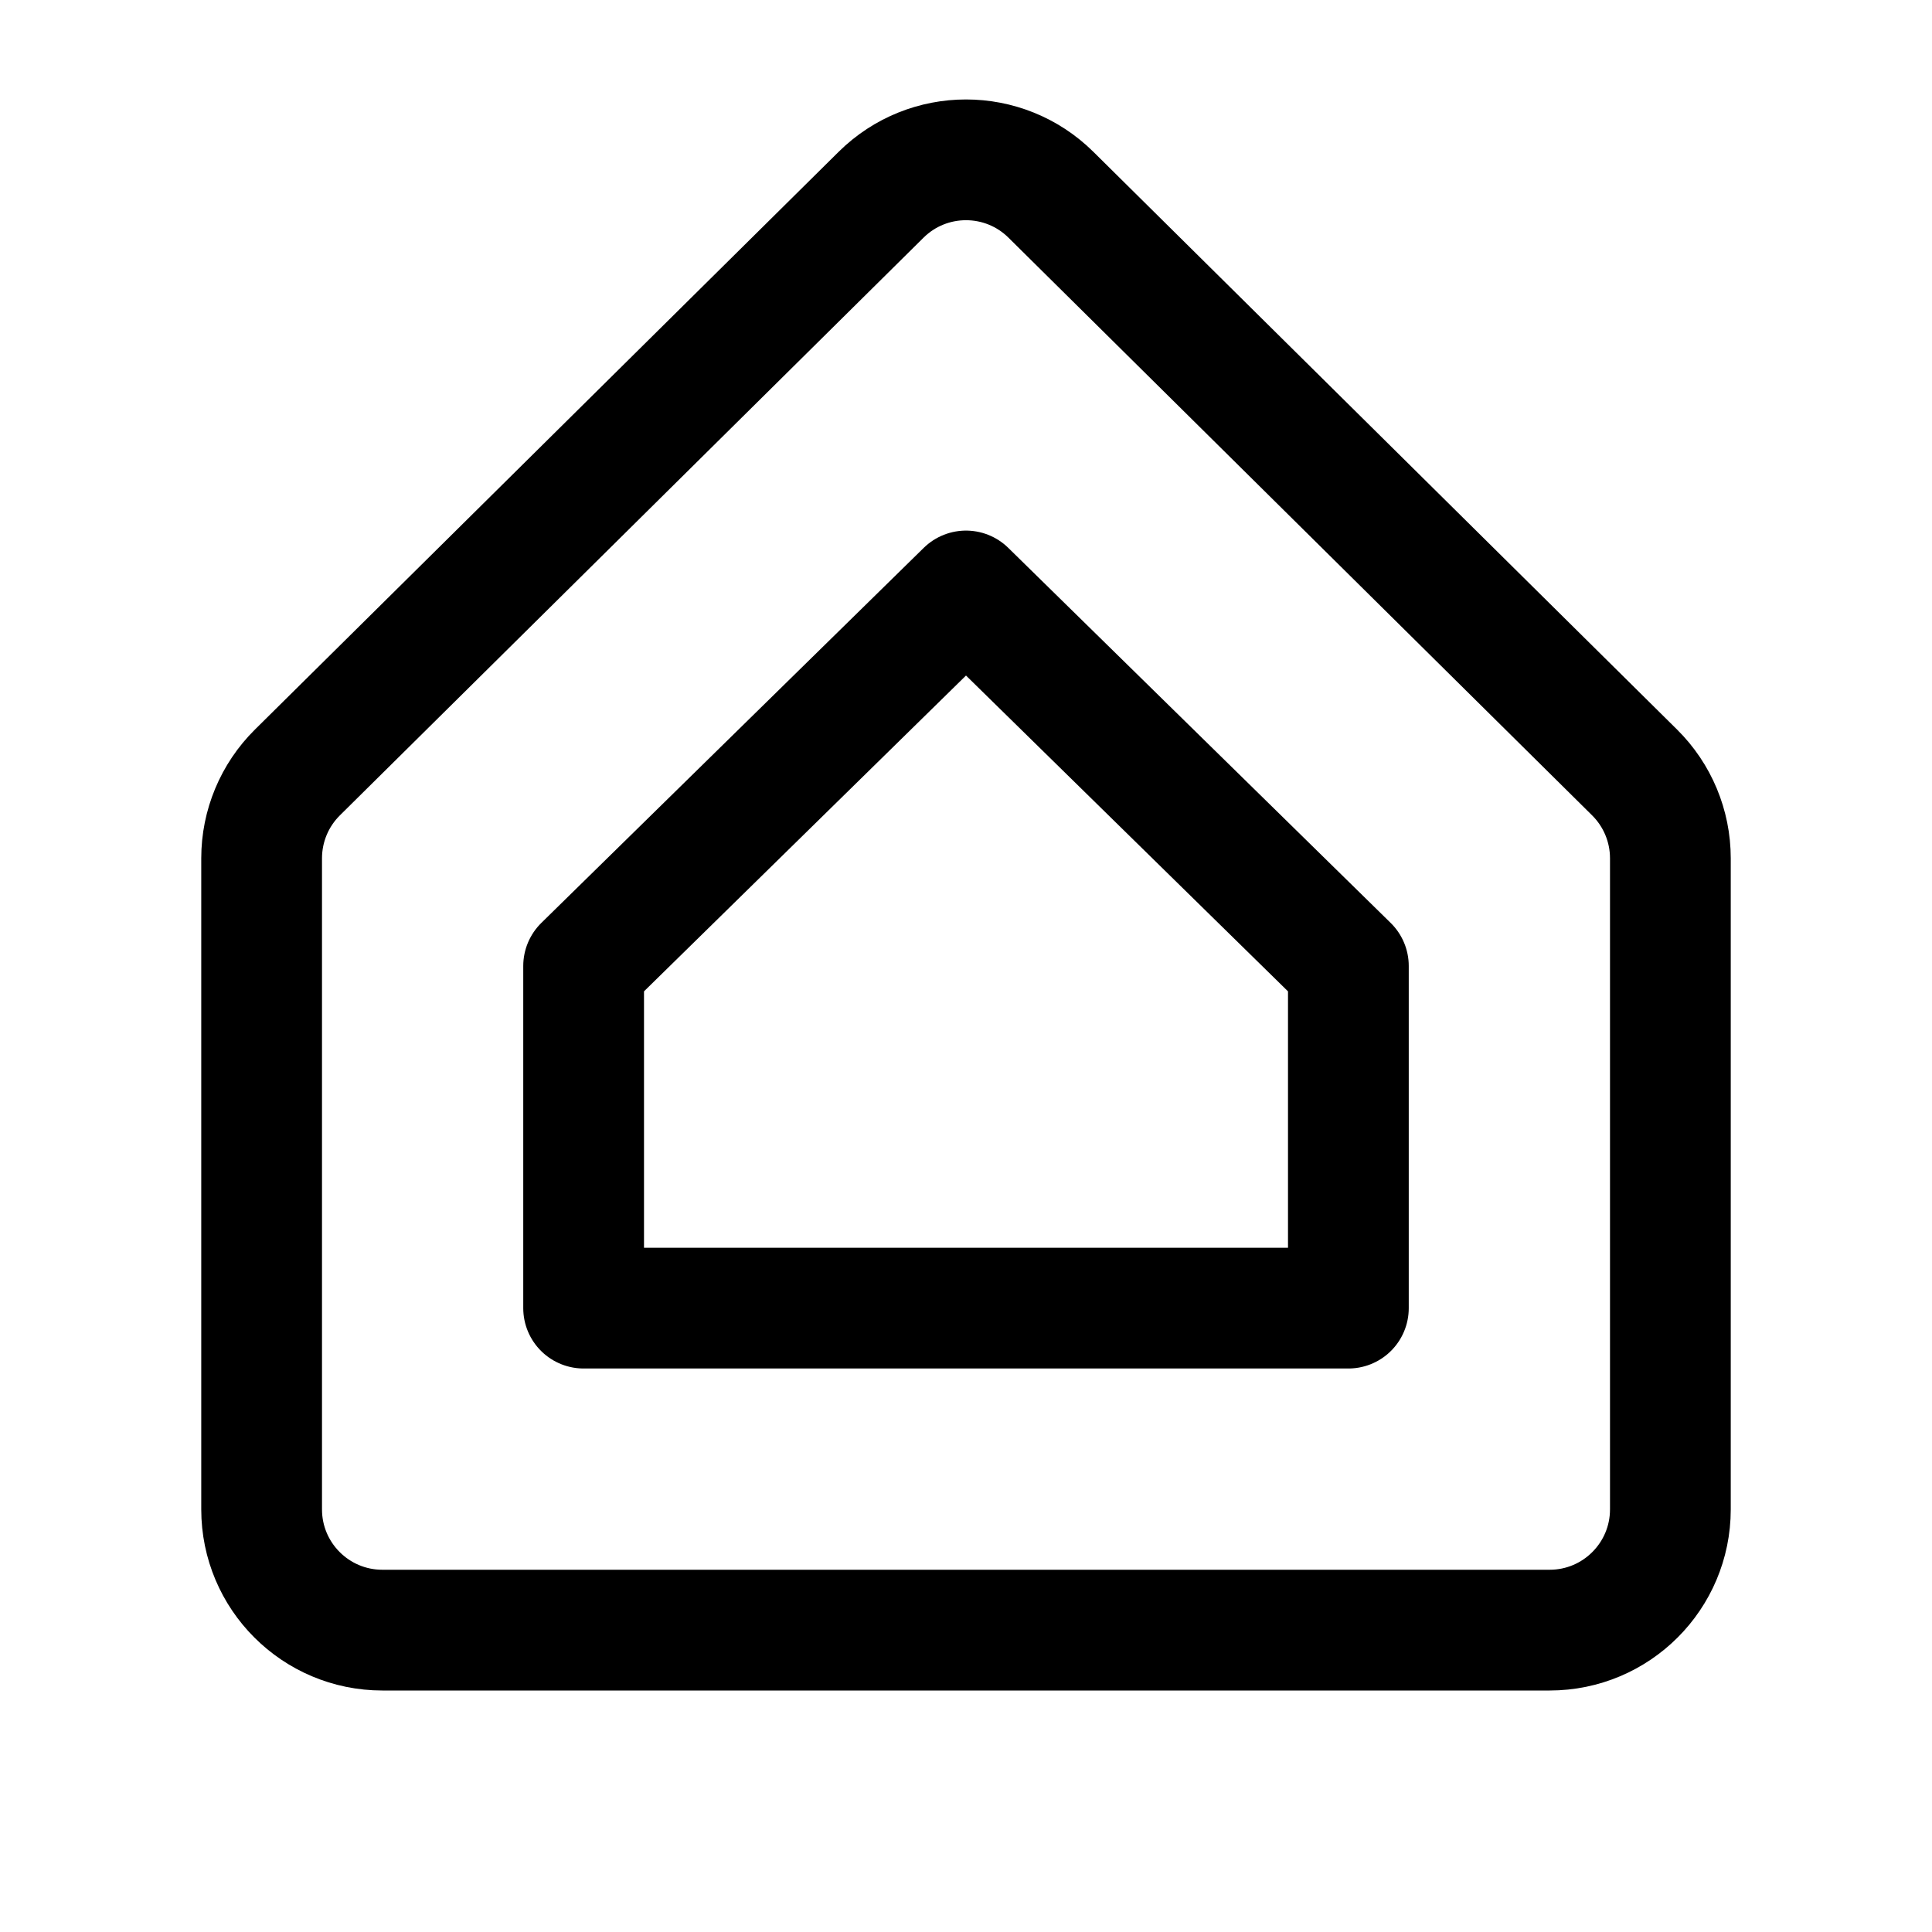
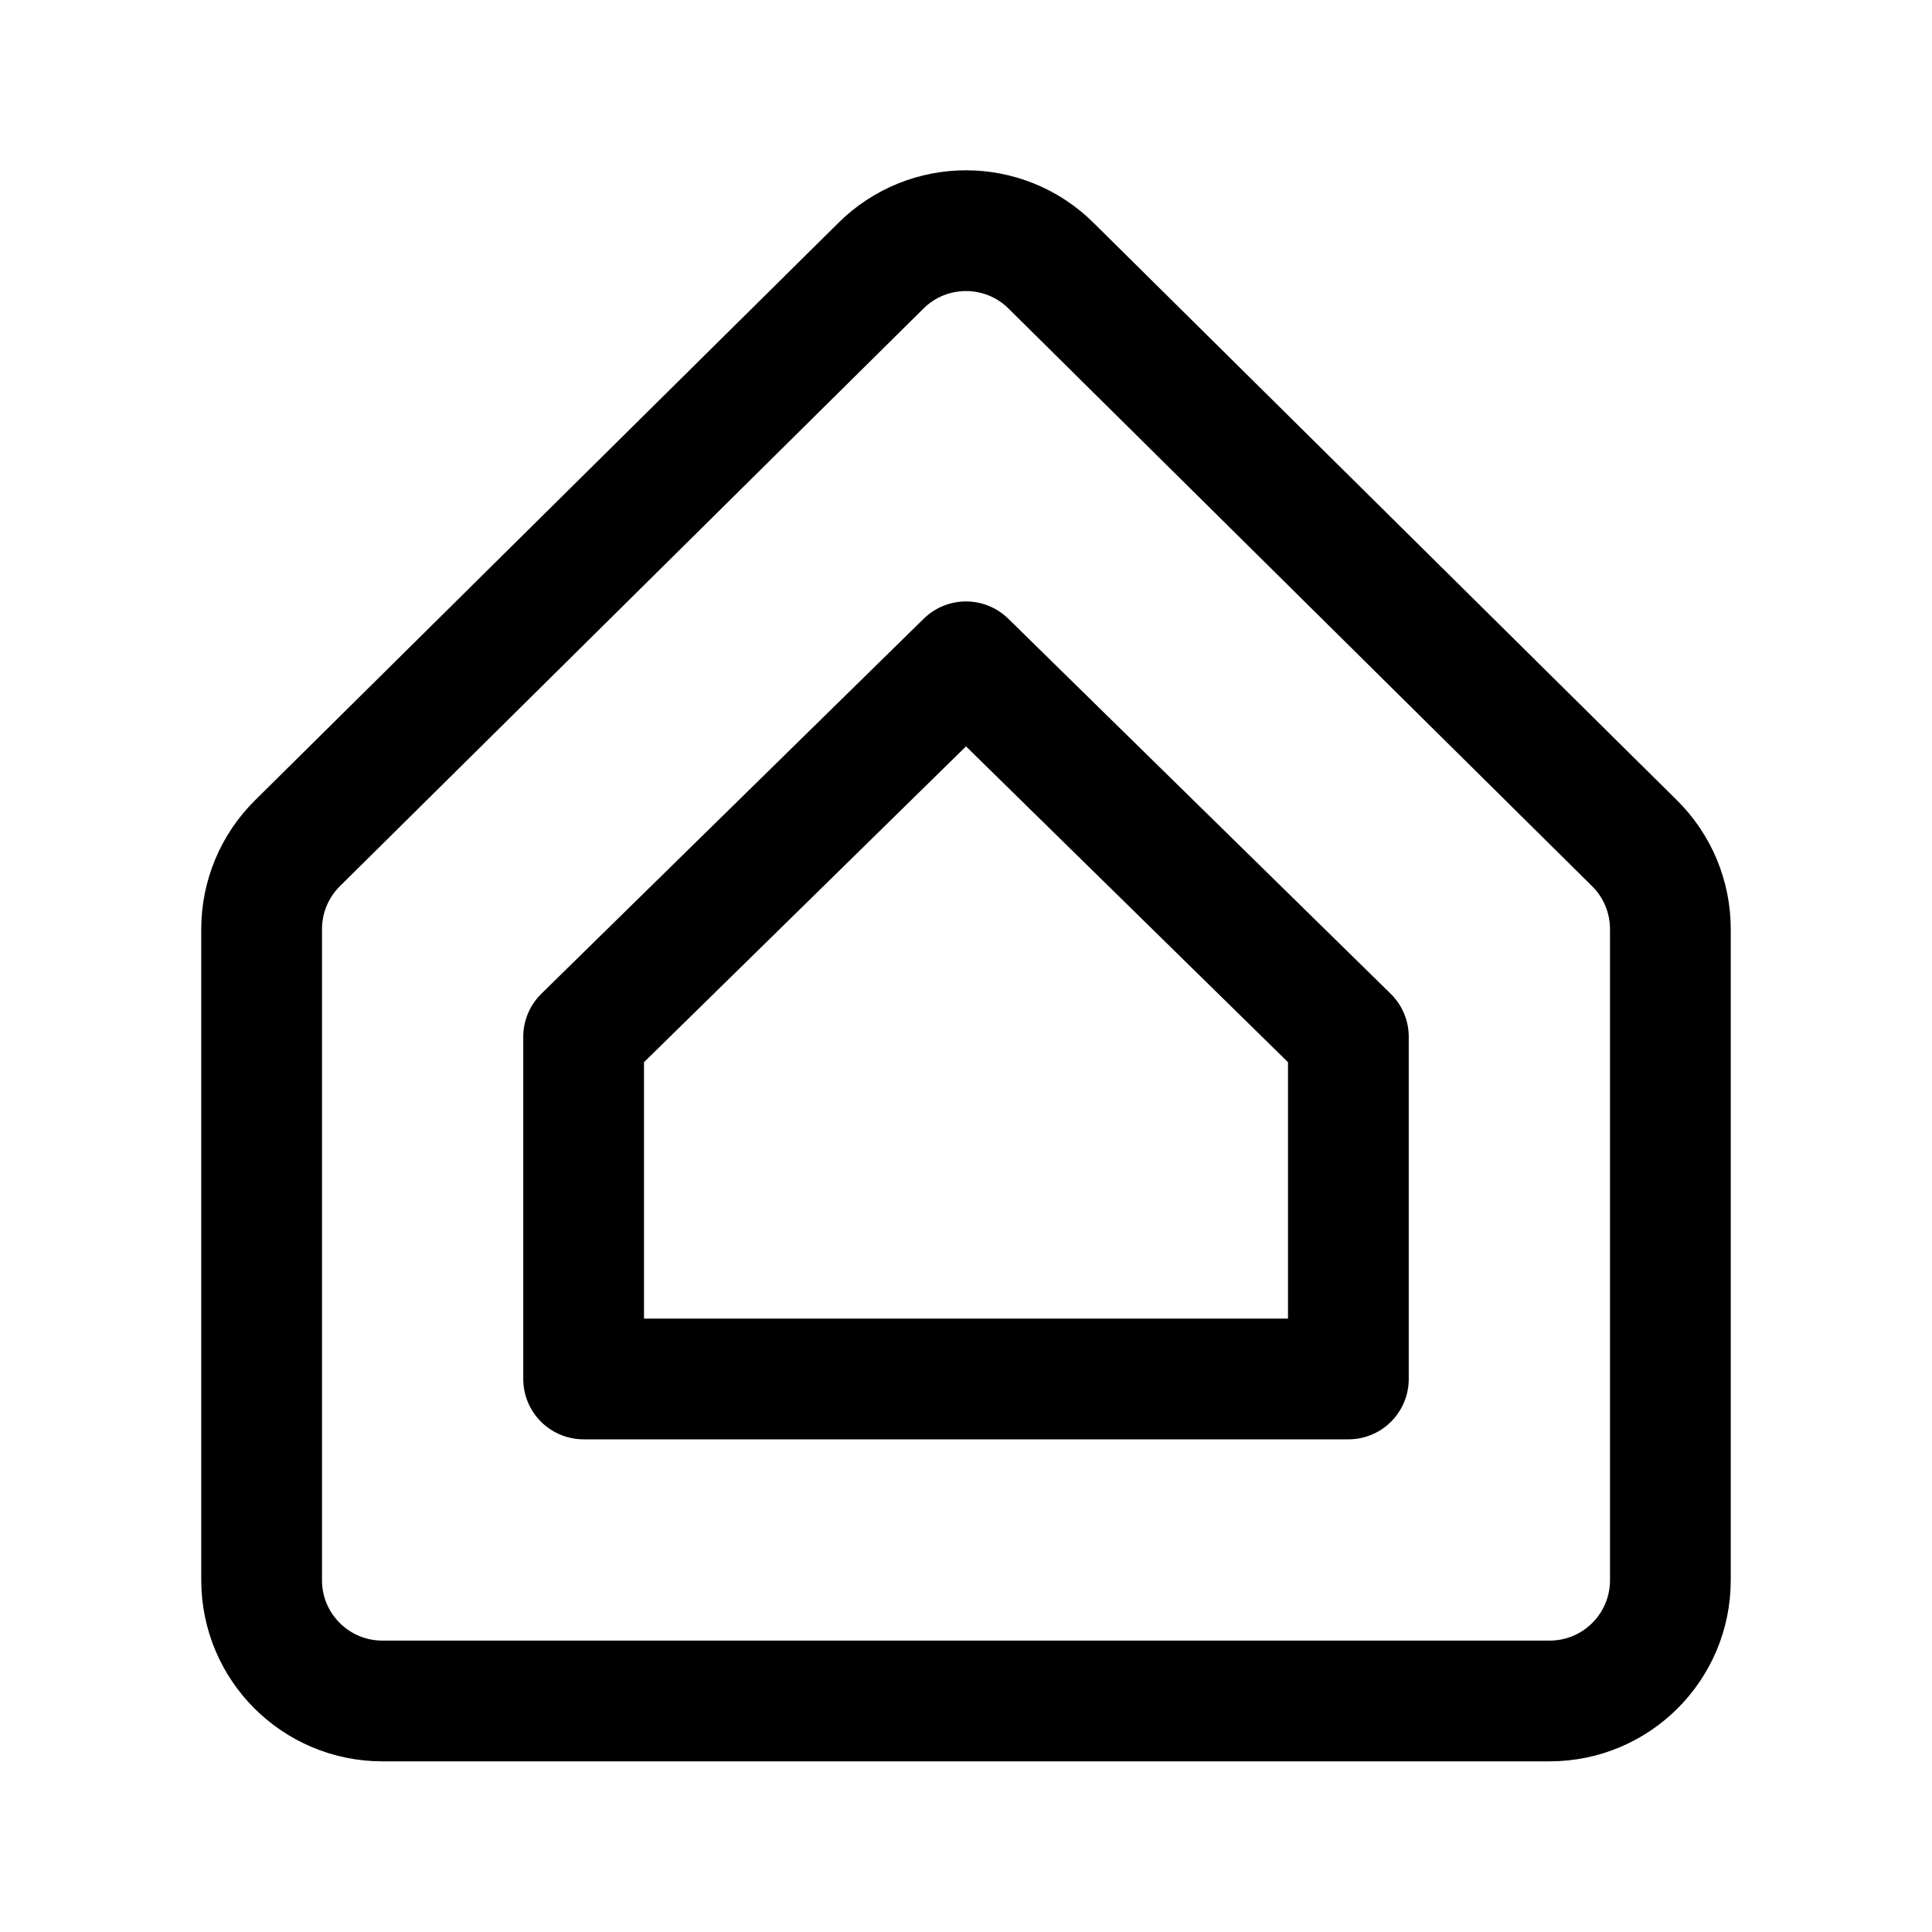
<svg xmlns="http://www.w3.org/2000/svg" width="192" height="192" fill="none" stroke="#000" stroke-width="12" viewBox="0 0 192 192">
-   <path d="M166 150V85.292a12 12 0 0 0-3.558-8.528l-58-57.408c-4.676-4.629-12.207-4.629-16.884 0l-58 57.408A12 12 0 0 0 26 85.292V150c0 6.627 5.373 12 12 12h116c6.627 0 12-5.373 12-12Z" />
-   <path stroke-linejoin="round" d="M134 130V96L96 58.73 58 96v34h76Z" />
+   <path d="M166 157.04V92.332a12 12 0 0 0-3.558-8.529l-58-57.408c-4.676-4.628-12.207-4.628-16.884 0l-58 57.408A12 12 0 0 0 26 92.333v64.707c0 6.627 5.373 12 12 12h116c6.627 0 12-5.373 12-12z" />
+   <path stroke-linejoin="round" d="M134 137.04v-34L96 65.77l-38 37.27v34z" />
</svg>
